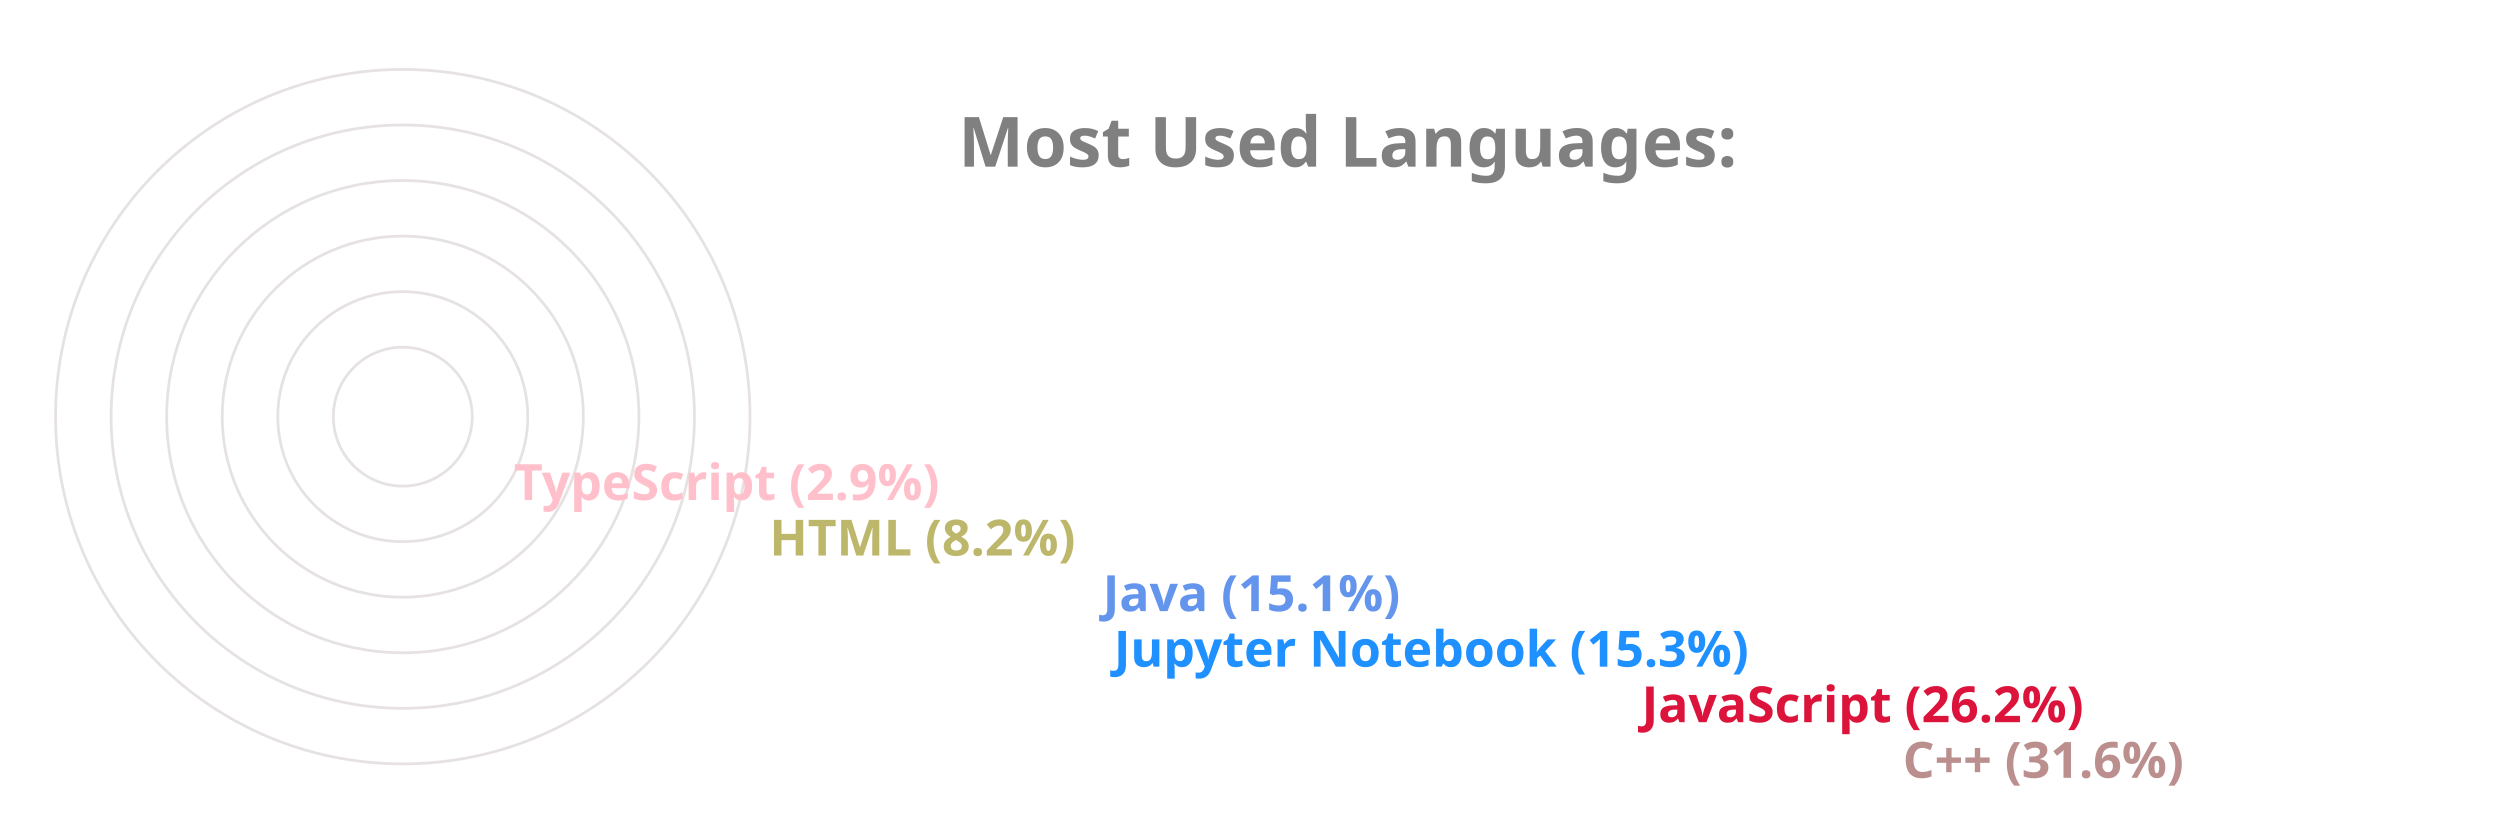
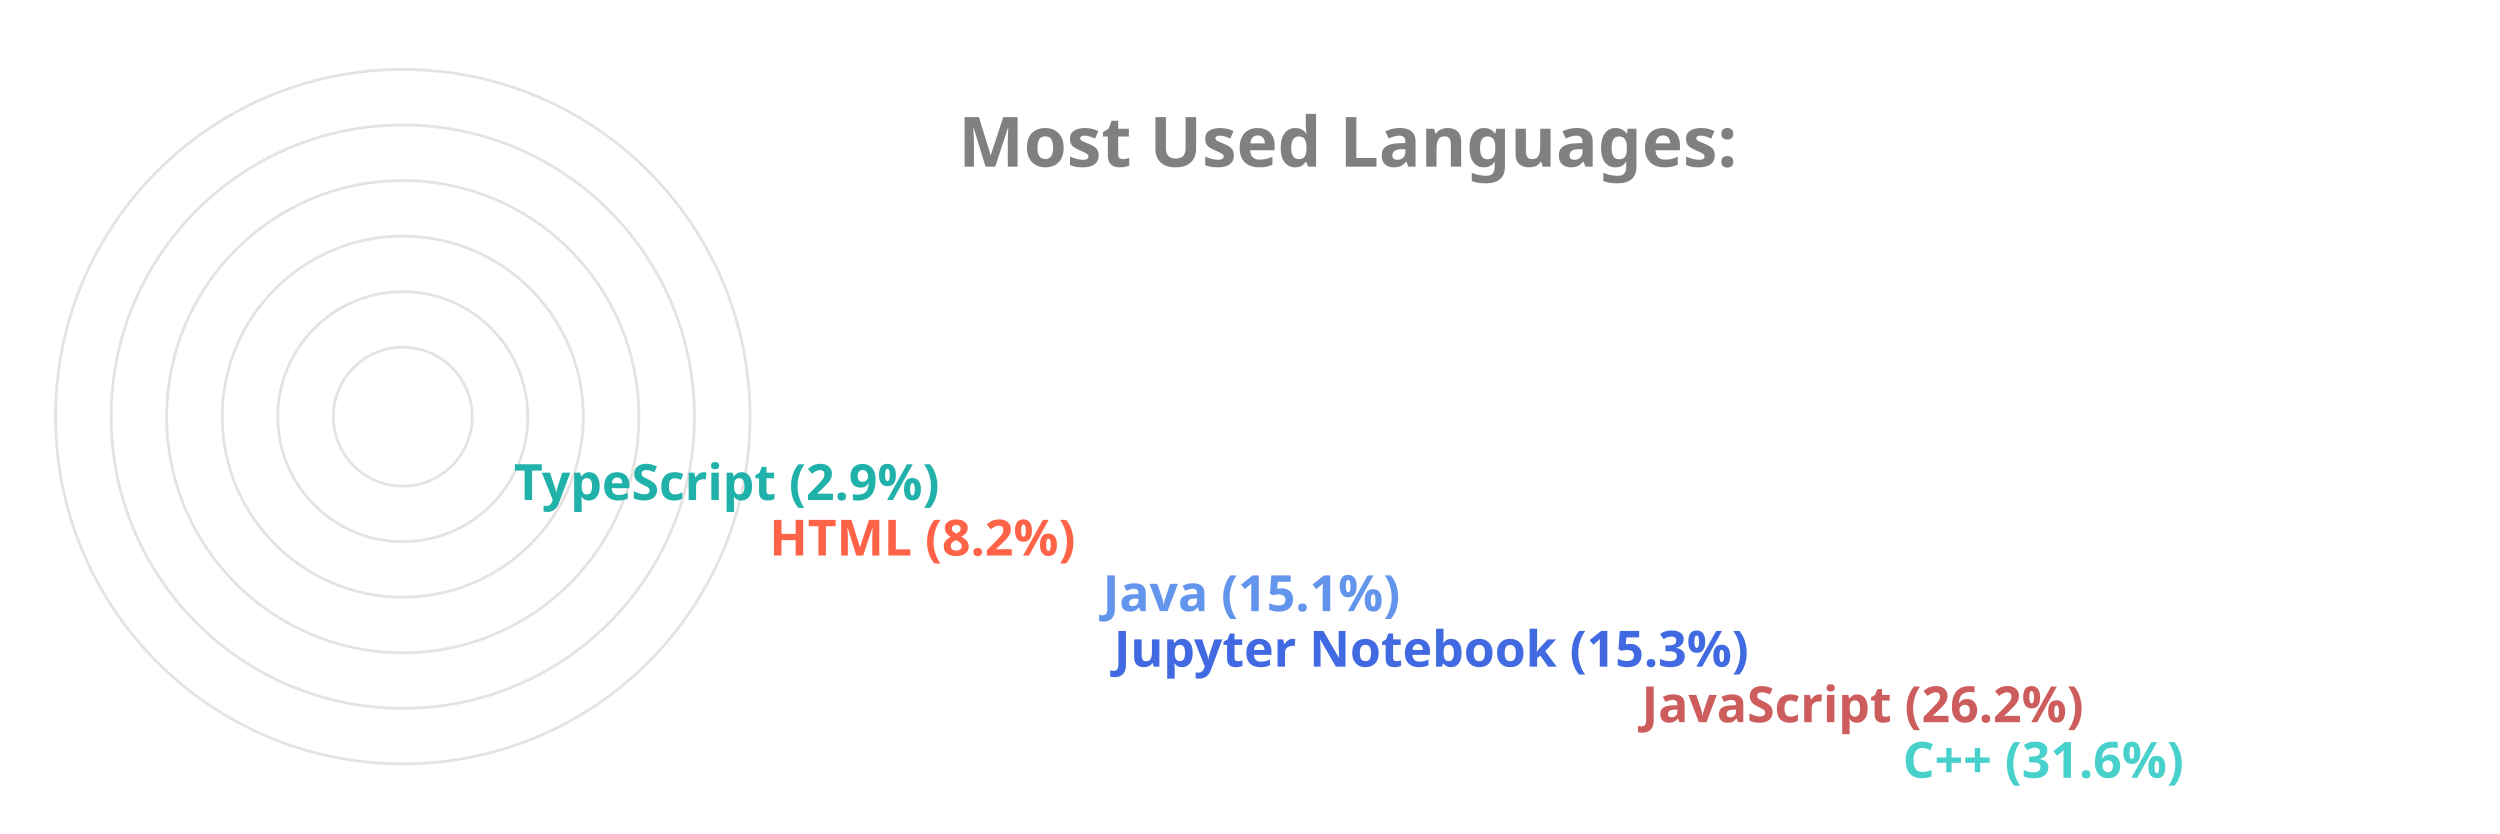
<svg xmlns="http://www.w3.org/2000/svg" viewBox="0 0 650 300" height="200px" width="600px">
  <style>
		.label {
			font: bold 25px sans-serif;
			color: #404040;
			-webkit-text-stroke: 1px white;
	  	}
		.name {
			font: bold 18px sans-serif;
			color: #404040;
	  	}

		.line {
			stroke-dasharray: 1000;
			stroke-dashoffset: 1000;
			animation: dash 3.5s ease-in-out forwards;	
			animation-iteration-count: infinite;
			animation-direction: alternate-reverse;
		}

		.path {
			stroke-dasharray: 1000;
			stroke-dashoffset: 1000;
			animation: dash 3.5s ease-in-out forwards;	
			animation-iteration-count: infinite;
			animation-direction: alternate-reverse;
		}
		  
		@keyframes dash {
			to {
				stroke-dashoffset: 0;
			}
		}

	</style>
  <g stroke="#E6E2E1" fill="none" stroke-width="1">
    <circle cx="20" cy="150" r="125" />
    <circle cx="20" cy="150" r="105" />
    <circle cx="20" cy="150" r="85" />
    <circle cx="20" cy="150" r="65" />
    <circle cx="20" cy="150" r="45" />
    <circle cx="20" cy="150" r="25" />
  </g>
  <g fill="none" stroke-width="20" class="line">
-     <line x2="550" y2="275" x1="20" y1="275" stroke="RosyBrown" />
-     <line x2="456" y2="255" x1="20" y1="255" stroke="Crimson" />
-     <line x2="266" y2="235" x1="20" y1="235" stroke="DodgerBlue" />
+     <line x2="550" y2="275" x1="20" y1="275" stroke="MediumTurquoise" />
+     <line x2="456" y2="255" x1="20" y1="255" stroke="IndianRed" />
+     <line x2="266" y2="235" x1="20" y1="235" stroke="RoyalBlue" />
    <line x2="262" y2="215" x1="20" y1="215" stroke="CornflowerBlue" />
-     <line x2="142" y2="195" x1="20" y1="195" stroke="DarkKhaki" />
-     <line x2="50" y2="175" x1="20" y1="175" stroke="Pink" />
+     <line x2="142" y2="195" x1="20" y1="195" stroke="Tomato" />
+     <line x2="50" y2="175" x1="20" y1="175" stroke="LightSeaGreen" />
  </g>
  <g fill="none" stroke-width="20" stroke-linecap="round" class="path">
-     <path d="M 20 275 A 125 125 45 0 1 -86 83" stroke="RosyBrown" />
-     <path d="M 20 255 A 105 105 45 0 1 -74 103" stroke="Crimson" />
-     <path d="M 20 235 A 85 85 45 0 1 -62 128" stroke="DodgerBlue" />
+     <path d="M 20 275 A 125 125 45 0 1 -86 83" stroke="MediumTurquoise" />
+     <path d="M 20 255 A 105 105 45 0 1 -74 103" stroke="IndianRed" />
+     <path d="M 20 235 A 85 85 45 0 1 -62 128" stroke="RoyalBlue" />
    <path d="M 20 215 A 65 65 45 0 1 -42 133" stroke="CornflowerBlue" />
-     <path d="M 20 195 A 45 45 45 0 1 -24 143" stroke="DarkKhaki" />
-     <path d="M 20 175 A 25 25 45 0 1 -4 148" stroke="Pink" />
+     <path d="M 20 195 A 45 45 45 0 1 -24 143" stroke="Tomato" />
+     <path d="M 20 175 A 25 25 45 0 1 -4 148" stroke="LightSeaGreen" />
  </g>
  <g class="name">
-     <text x="560" y="280" fill="RosyBrown">C++ (31.6%)</text>
-     <text x="466" y="260" fill="Crimson">JavaScript (26.2%)</text>
-     <text x="276" y="240" fill="DodgerBlue">Jupyter Notebook (15.3%)</text>
+     <text x="560" y="280" fill="MediumTurquoise">C++ (31.6%)</text>
+     <text x="466" y="260" fill="IndianRed">JavaScript (26.2%)</text>
+     <text x="276" y="240" fill="RoyalBlue">Jupyter Notebook (15.3%)</text>
    <text x="272" y="220" fill="CornflowerBlue">Java (15.1%)</text>
-     <text x="152" y="200" fill="DarkKhaki">HTML (8.2%)</text>
-     <text x="60" y="180" fill="Pink">TypeScript (2.9%)</text>
+     <text x="152" y="200" fill="Tomato">HTML (8.2%)</text>
+     <text x="60" y="180" fill="LightSeaGreen">TypeScript (2.9%)</text>
  </g>
  <g class="label">
    <text x="220" y="60" fill="grey">Most Used Languages:</text>
  </g>
</svg>
